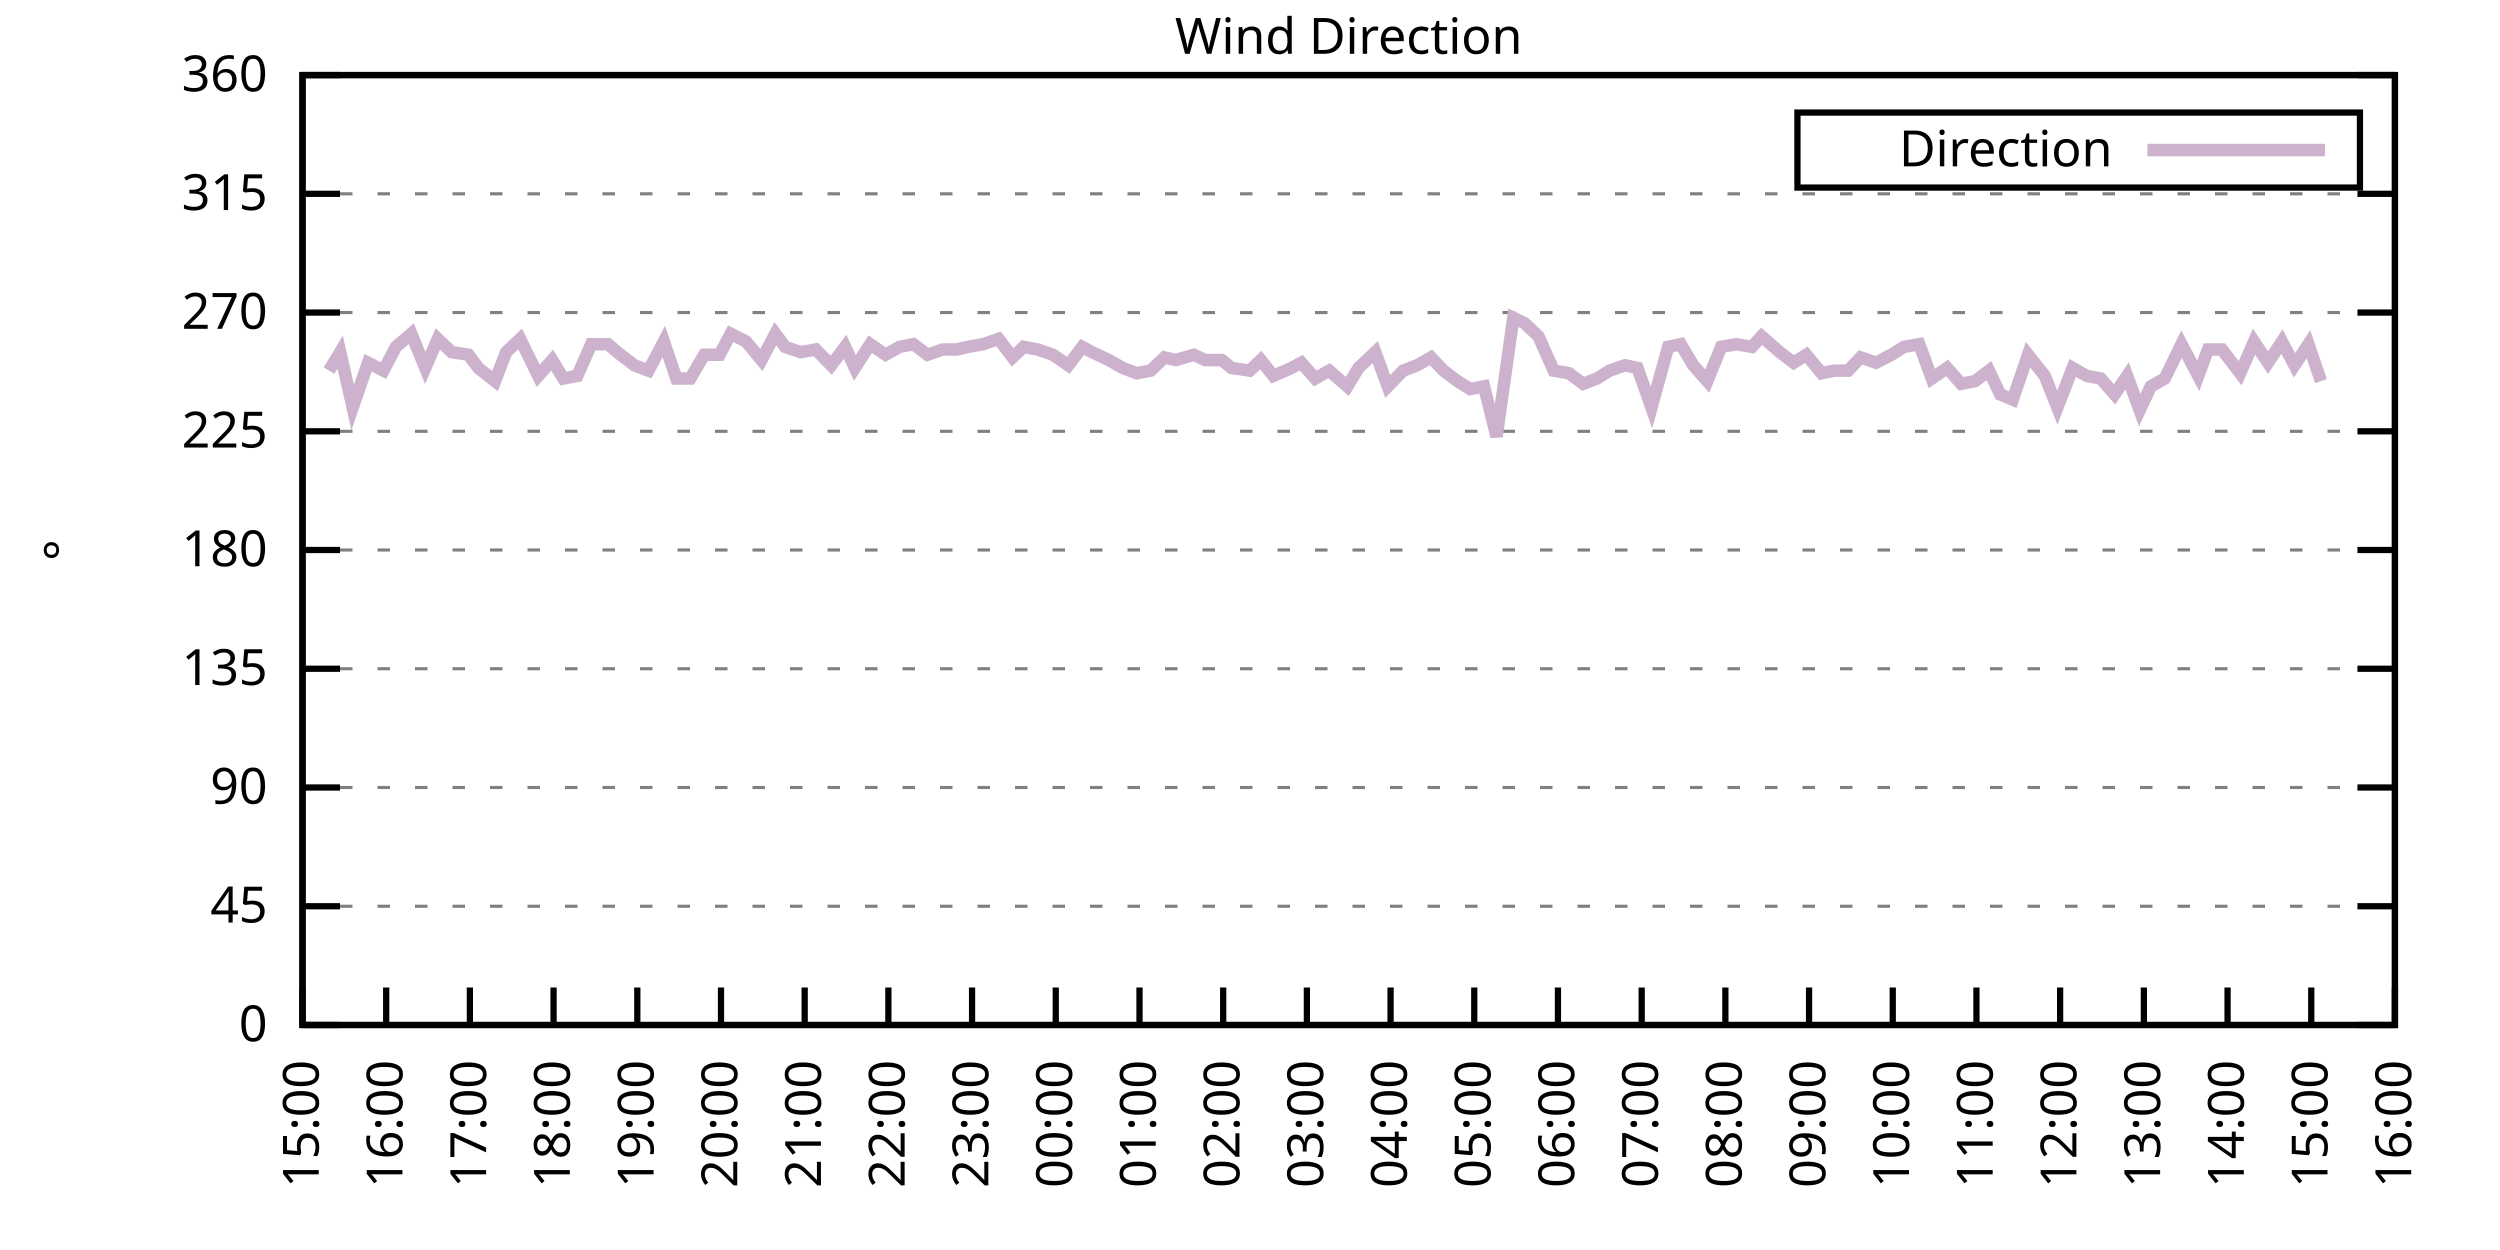
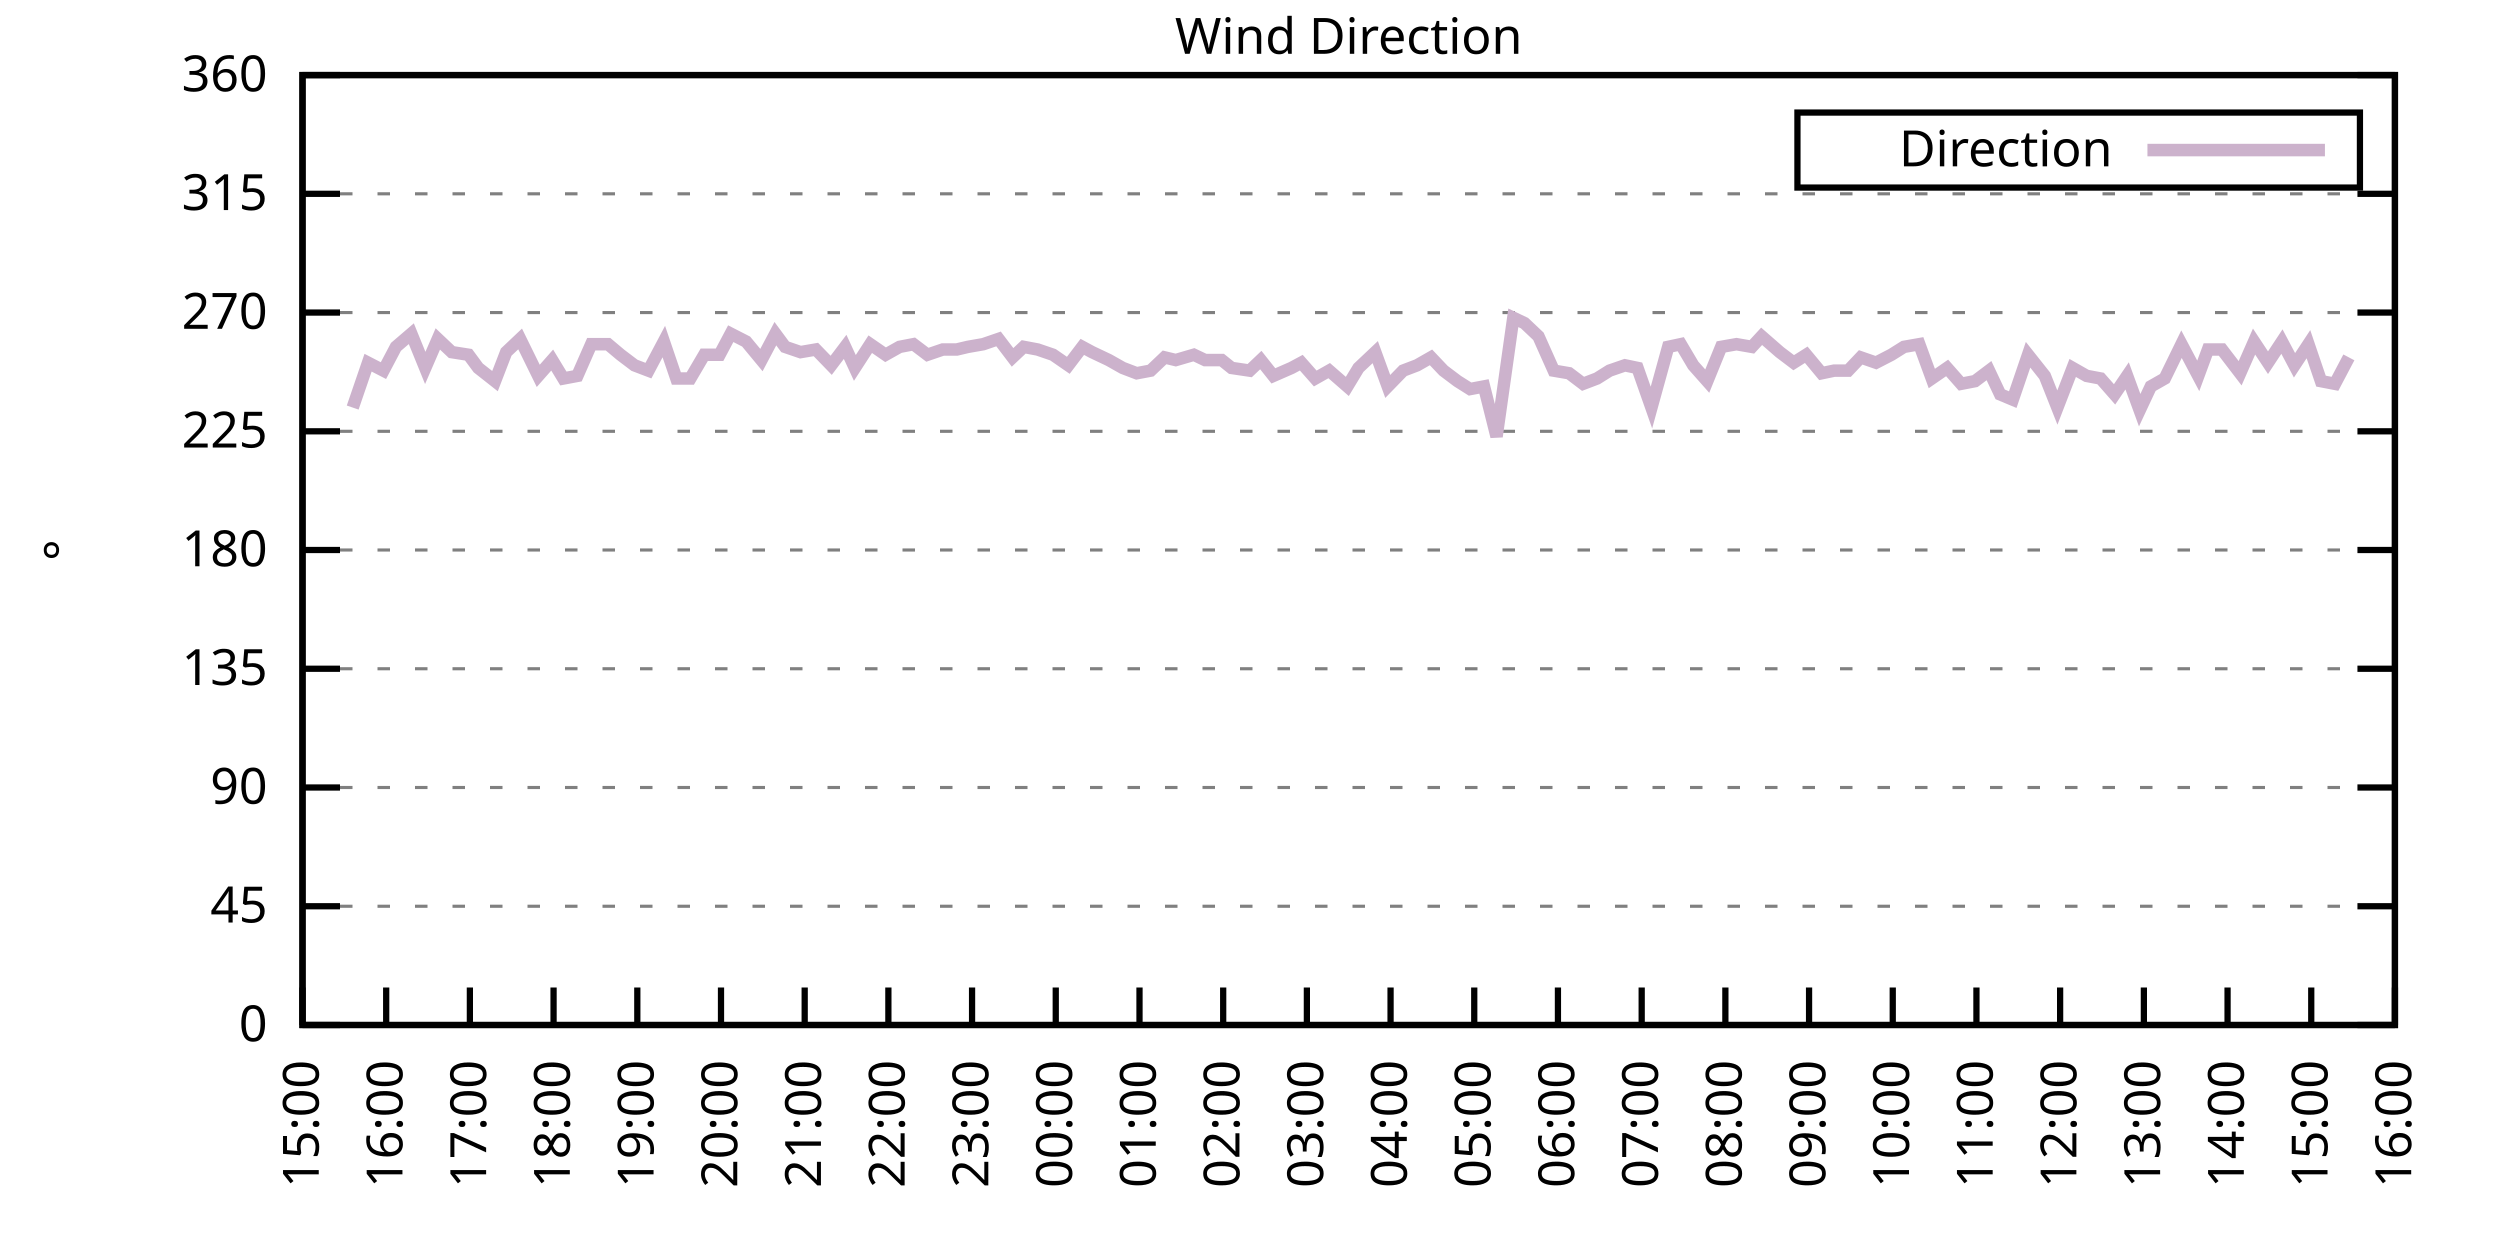
<svg xmlns="http://www.w3.org/2000/svg" xmlns:xlink="http://www.w3.org/1999/xlink" width="400" height="200" viewBox="0 0 400 200">
  <g id="gnuplot_canvas">
    <rect x="0" y="0" width="400" height="200" fill="none" />
    <defs>
      <circle id="gpDot" r="0.5" stroke-width="0.5" stroke="currentColor" />
      <path id="gpPt0" stroke-width="0.333" stroke="currentColor" d="M-1,0 h2 M0,-1 v2" />
      <path id="gpPt1" stroke-width="0.333" stroke="currentColor" d="M-1,-1 L1,1 M1,-1 L-1,1" />
      <path id="gpPt2" stroke-width="0.333" stroke="currentColor" d="M-1,0 L1,0 M0,-1 L0,1 M-1,-1 L1,1 M-1,1 L1,-1" />
      <rect id="gpPt3" stroke-width="0.333" stroke="currentColor" x="-1" y="-1" width="2" height="2" />
      <rect id="gpPt4" stroke-width="0.333" stroke="currentColor" fill="currentColor" x="-1" y="-1" width="2" height="2" />
      <circle id="gpPt5" stroke-width="0.333" stroke="currentColor" cx="0" cy="0" r="1" />
      <use xlink:href="#gpPt5" id="gpPt6" fill="currentColor" stroke="none" />
      <path id="gpPt7" stroke-width="0.333" stroke="currentColor" d="M0,-1.33 L-1.33,0.67 L1.33,0.67 z" />
      <use xlink:href="#gpPt7" id="gpPt8" fill="currentColor" stroke="none" />
      <use xlink:href="#gpPt7" id="gpPt9" stroke="currentColor" transform="rotate(180)" />
      <use xlink:href="#gpPt9" id="gpPt10" fill="currentColor" stroke="none" />
      <use xlink:href="#gpPt3" id="gpPt11" stroke="currentColor" transform="rotate(45)" />
      <use xlink:href="#gpPt11" id="gpPt12" fill="currentColor" stroke="none" />
      <path id="gpPt13" stroke-width="0.333" stroke="currentColor" d="M0,1.330 L1.265,0.411 L0.782,-1.067 L-0.782,-1.076 L-1.265,0.411 z" />
      <use xlink:href="#gpPt13" id="gpPt14" fill="currentColor" stroke="none" />
      <filter id="textbox" filterUnits="objectBoundingBox" x="0" y="0" height="1" width="1">
        <feFlood flood-color="white" flood-opacity="1" result="bgnd" />
        <feComposite in="SourceGraphic" in2="bgnd" operator="atop" />
      </filter>
      <filter id="greybox" filterUnits="objectBoundingBox" x="0" y="0" height="1" width="1">
        <feFlood flood-color="lightgrey" flood-opacity="1" result="grey" />
        <feComposite in="SourceGraphic" in2="grey" operator="atop" />
      </filter>
    </defs>
    <g fill="none" color="white" stroke="currentColor" stroke-width="1.00" stroke-linecap="butt" stroke-linejoin="miter">
</g>
    <g fill="none" color="black" stroke="currentColor" stroke-width="1.00" stroke-linecap="butt" stroke-linejoin="miter">
      <g stroke="none" shape-rendering="crispEdges">
        <polygon fill="rgb(255, 255, 255)" points="48.40,164.00 383.18,164.00 383.18,12.02 48.40,12.02 " />
      </g>
    </g>
    <g fill="none" color="black" stroke="currentColor" stroke-width="1.00" stroke-linecap="butt" stroke-linejoin="miter">
</g>
    <g fill="none" color="black" stroke="black" stroke-width="0.50" stroke-linecap="butt" stroke-linejoin="miter">
</g>
    <g fill="none" color="gray" stroke="currentColor" stroke-width="0.50" stroke-linecap="butt" stroke-linejoin="miter">
      <path stroke="gray" stroke-dasharray="2,4" class="gridline" d="M48.40,164.00 L383.19,164.00  " />
    </g>
    <g fill="none" color="gray" stroke="gray" stroke-width="1.00" stroke-linecap="butt" stroke-linejoin="miter">
</g>
    <g fill="none" color="black" stroke="currentColor" stroke-width="1.00" stroke-linecap="butt" stroke-linejoin="miter">
      <path stroke="black" d="M48.40,164.00 L54.40,164.00 M383.19,164.00 L377.19,164.00  " />
      <g transform="translate(42.80,166.60)" stroke="none" fill="black" font-family="Sans" font-size="8.00" text-anchor="end">
        <text>
          <tspan font-family="Sans"> 0</tspan>
        </text>
      </g>
    </g>
    <g fill="none" color="black" stroke="currentColor" stroke-width="1.00" stroke-linecap="butt" stroke-linejoin="miter">
</g>
    <g fill="none" color="black" stroke="black" stroke-width="0.50" stroke-linecap="butt" stroke-linejoin="miter">
</g>
    <g fill="none" color="gray" stroke="currentColor" stroke-width="0.50" stroke-linecap="butt" stroke-linejoin="miter">
      <path stroke="gray" stroke-dasharray="2,4" class="gridline" d="M48.40,145.00 L383.19,145.00  " />
    </g>
    <g fill="none" color="gray" stroke="gray" stroke-width="1.00" stroke-linecap="butt" stroke-linejoin="miter">
</g>
    <g fill="none" color="black" stroke="currentColor" stroke-width="1.00" stroke-linecap="butt" stroke-linejoin="miter">
      <path stroke="black" d="M48.40,145.00 L54.40,145.00 M383.19,145.00 L377.19,145.00  " />
      <g transform="translate(42.80,147.60)" stroke="none" fill="black" font-family="Sans" font-size="8.00" text-anchor="end">
        <text>
          <tspan font-family="Sans"> 45</tspan>
        </text>
      </g>
    </g>
    <g fill="none" color="black" stroke="currentColor" stroke-width="1.00" stroke-linecap="butt" stroke-linejoin="miter">
</g>
    <g fill="none" color="black" stroke="black" stroke-width="0.50" stroke-linecap="butt" stroke-linejoin="miter">
</g>
    <g fill="none" color="gray" stroke="currentColor" stroke-width="0.50" stroke-linecap="butt" stroke-linejoin="miter">
      <path stroke="gray" stroke-dasharray="2,4" class="gridline" d="M48.40,126.00 L383.19,126.00  " />
    </g>
    <g fill="none" color="gray" stroke="gray" stroke-width="1.00" stroke-linecap="butt" stroke-linejoin="miter">
</g>
    <g fill="none" color="black" stroke="currentColor" stroke-width="1.00" stroke-linecap="butt" stroke-linejoin="miter">
      <path stroke="black" d="M48.40,126.00 L54.40,126.00 M383.19,126.00 L377.19,126.00  " />
      <g transform="translate(42.80,128.60)" stroke="none" fill="black" font-family="Sans" font-size="8.00" text-anchor="end">
        <text>
          <tspan font-family="Sans"> 90</tspan>
        </text>
      </g>
    </g>
    <g fill="none" color="black" stroke="currentColor" stroke-width="1.00" stroke-linecap="butt" stroke-linejoin="miter">
</g>
    <g fill="none" color="black" stroke="black" stroke-width="0.50" stroke-linecap="butt" stroke-linejoin="miter">
</g>
    <g fill="none" color="gray" stroke="currentColor" stroke-width="0.50" stroke-linecap="butt" stroke-linejoin="miter">
      <path stroke="gray" stroke-dasharray="2,4" class="gridline" d="M48.40,107.00 L383.19,107.00  " />
    </g>
    <g fill="none" color="gray" stroke="gray" stroke-width="1.00" stroke-linecap="butt" stroke-linejoin="miter">
</g>
    <g fill="none" color="black" stroke="currentColor" stroke-width="1.00" stroke-linecap="butt" stroke-linejoin="miter">
      <path stroke="black" d="M48.40,107.00 L54.40,107.00 M383.19,107.00 L377.19,107.00  " />
      <g transform="translate(42.80,109.60)" stroke="none" fill="black" font-family="Sans" font-size="8.00" text-anchor="end">
        <text>
          <tspan font-family="Sans"> 135</tspan>
        </text>
      </g>
    </g>
    <g fill="none" color="black" stroke="currentColor" stroke-width="1.00" stroke-linecap="butt" stroke-linejoin="miter">
</g>
    <g fill="none" color="black" stroke="black" stroke-width="0.50" stroke-linecap="butt" stroke-linejoin="miter">
</g>
    <g fill="none" color="gray" stroke="currentColor" stroke-width="0.50" stroke-linecap="butt" stroke-linejoin="miter">
      <path stroke="gray" stroke-dasharray="2,4" class="gridline" d="M48.40,88.00 L383.19,88.00  " />
    </g>
    <g fill="none" color="gray" stroke="gray" stroke-width="1.00" stroke-linecap="butt" stroke-linejoin="miter">
</g>
    <g fill="none" color="black" stroke="currentColor" stroke-width="1.00" stroke-linecap="butt" stroke-linejoin="miter">
      <path stroke="black" d="M48.40,88.00 L54.40,88.00 M383.19,88.00 L377.19,88.00  " />
      <g transform="translate(42.80,90.60)" stroke="none" fill="black" font-family="Sans" font-size="8.00" text-anchor="end">
        <text>
          <tspan font-family="Sans"> 180</tspan>
        </text>
      </g>
    </g>
    <g fill="none" color="black" stroke="currentColor" stroke-width="1.00" stroke-linecap="butt" stroke-linejoin="miter">
</g>
    <g fill="none" color="black" stroke="black" stroke-width="0.50" stroke-linecap="butt" stroke-linejoin="miter">
</g>
    <g fill="none" color="gray" stroke="currentColor" stroke-width="0.50" stroke-linecap="butt" stroke-linejoin="miter">
      <path stroke="gray" stroke-dasharray="2,4" class="gridline" d="M48.40,69.01 L383.19,69.01  " />
    </g>
    <g fill="none" color="gray" stroke="gray" stroke-width="1.00" stroke-linecap="butt" stroke-linejoin="miter">
</g>
    <g fill="none" color="black" stroke="currentColor" stroke-width="1.00" stroke-linecap="butt" stroke-linejoin="miter">
      <path stroke="black" d="M48.40,69.01 L54.40,69.01 M383.19,69.01 L377.19,69.01  " />
      <g transform="translate(42.80,71.61)" stroke="none" fill="black" font-family="Sans" font-size="8.00" text-anchor="end">
        <text>
          <tspan font-family="Sans"> 225</tspan>
        </text>
      </g>
    </g>
    <g fill="none" color="black" stroke="currentColor" stroke-width="1.00" stroke-linecap="butt" stroke-linejoin="miter">
</g>
    <g fill="none" color="black" stroke="black" stroke-width="0.50" stroke-linecap="butt" stroke-linejoin="miter">
</g>
    <g fill="none" color="gray" stroke="currentColor" stroke-width="0.50" stroke-linecap="butt" stroke-linejoin="miter">
      <path stroke="gray" stroke-dasharray="2,4" class="gridline" d="M48.40,50.01 L383.19,50.01  " />
    </g>
    <g fill="none" color="gray" stroke="gray" stroke-width="1.00" stroke-linecap="butt" stroke-linejoin="miter">
</g>
    <g fill="none" color="black" stroke="currentColor" stroke-width="1.00" stroke-linecap="butt" stroke-linejoin="miter">
      <path stroke="black" d="M48.40,50.01 L54.40,50.01 M383.19,50.01 L377.19,50.01  " />
      <g transform="translate(42.80,52.61)" stroke="none" fill="black" font-family="Sans" font-size="8.00" text-anchor="end">
        <text>
          <tspan font-family="Sans"> 270</tspan>
        </text>
      </g>
    </g>
    <g fill="none" color="black" stroke="currentColor" stroke-width="1.00" stroke-linecap="butt" stroke-linejoin="miter">
</g>
    <g fill="none" color="black" stroke="black" stroke-width="0.50" stroke-linecap="butt" stroke-linejoin="miter">
</g>
    <g fill="none" color="gray" stroke="currentColor" stroke-width="0.50" stroke-linecap="butt" stroke-linejoin="miter">
      <path stroke="gray" stroke-dasharray="2,4" class="gridline" d="M48.40,31.01 L383.19,31.01  " />
    </g>
    <g fill="none" color="gray" stroke="gray" stroke-width="1.00" stroke-linecap="butt" stroke-linejoin="miter">
</g>
    <g fill="none" color="black" stroke="currentColor" stroke-width="1.00" stroke-linecap="butt" stroke-linejoin="miter">
      <path stroke="black" d="M48.40,31.01 L54.40,31.01 M383.19,31.01 L377.19,31.01  " />
      <g transform="translate(42.80,33.61)" stroke="none" fill="black" font-family="Sans" font-size="8.00" text-anchor="end">
        <text>
          <tspan font-family="Sans"> 315</tspan>
        </text>
      </g>
    </g>
    <g fill="none" color="black" stroke="currentColor" stroke-width="1.00" stroke-linecap="butt" stroke-linejoin="miter">
</g>
    <g fill="none" color="black" stroke="black" stroke-width="0.50" stroke-linecap="butt" stroke-linejoin="miter">
</g>
    <g fill="none" color="gray" stroke="currentColor" stroke-width="0.50" stroke-linecap="butt" stroke-linejoin="miter">
      <path stroke="gray" stroke-dasharray="2,4" class="gridline" d="M48.40,12.01 L383.19,12.01  " />
    </g>
    <g fill="none" color="gray" stroke="gray" stroke-width="1.00" stroke-linecap="butt" stroke-linejoin="miter">
</g>
    <g fill="none" color="black" stroke="currentColor" stroke-width="1.00" stroke-linecap="butt" stroke-linejoin="miter">
      <path stroke="black" d="M48.40,12.01 L54.40,12.01 M383.19,12.01 L377.19,12.01  " />
      <g transform="translate(42.80,14.61)" stroke="none" fill="black" font-family="Sans" font-size="8.00" text-anchor="end">
        <text>
          <tspan font-family="Sans"> 360</tspan>
        </text>
      </g>
    </g>
    <g fill="none" color="black" stroke="currentColor" stroke-width="1.00" stroke-linecap="butt" stroke-linejoin="miter">
      <path stroke="black" d="M48.40,164.00 L48.40,158.00  " />
      <g transform="translate(51.00,169.60) rotate(270.00)" stroke="none" fill="black" font-family="Sans" font-size="8.00" text-anchor="end">
        <text>
          <tspan font-family="Sans">15:00</tspan>
        </text>
      </g>
    </g>
    <g fill="none" color="black" stroke="currentColor" stroke-width="1.00" stroke-linecap="butt" stroke-linejoin="miter">
      <path stroke="black" d="M61.79,164.00 L61.79,158.00  " />
      <g transform="translate(64.39,169.60) rotate(270.00)" stroke="none" fill="black" font-family="Sans" font-size="8.00" text-anchor="end">
        <text>
          <tspan font-family="Sans">16:00</tspan>
        </text>
      </g>
    </g>
    <g fill="none" color="black" stroke="currentColor" stroke-width="1.00" stroke-linecap="butt" stroke-linejoin="miter">
      <path stroke="black" d="M75.18,164.00 L75.18,158.00  " />
      <g transform="translate(77.78,169.60) rotate(270.00)" stroke="none" fill="black" font-family="Sans" font-size="8.00" text-anchor="end">
        <text>
          <tspan font-family="Sans">17:00</tspan>
        </text>
      </g>
    </g>
    <g fill="none" color="black" stroke="currentColor" stroke-width="1.00" stroke-linecap="butt" stroke-linejoin="miter">
      <path stroke="black" d="M88.57,164.00 L88.57,158.00  " />
      <g transform="translate(91.17,169.60) rotate(270.00)" stroke="none" fill="black" font-family="Sans" font-size="8.00" text-anchor="end">
        <text>
          <tspan font-family="Sans">18:00</tspan>
        </text>
      </g>
    </g>
    <g fill="none" color="black" stroke="currentColor" stroke-width="1.00" stroke-linecap="butt" stroke-linejoin="miter">
      <path stroke="black" d="M101.97,164.00 L101.97,158.00  " />
      <g transform="translate(104.57,169.60) rotate(270.00)" stroke="none" fill="black" font-family="Sans" font-size="8.00" text-anchor="end">
        <text>
          <tspan font-family="Sans">19:00</tspan>
        </text>
      </g>
    </g>
    <g fill="none" color="black" stroke="currentColor" stroke-width="1.00" stroke-linecap="butt" stroke-linejoin="miter">
      <path stroke="black" d="M115.36,164.00 L115.36,158.00  " />
      <g transform="translate(117.96,169.60) rotate(270.00)" stroke="none" fill="black" font-family="Sans" font-size="8.00" text-anchor="end">
        <text>
          <tspan font-family="Sans">20:00</tspan>
        </text>
      </g>
    </g>
    <g fill="none" color="black" stroke="currentColor" stroke-width="1.00" stroke-linecap="butt" stroke-linejoin="miter">
      <path stroke="black" d="M128.75,164.00 L128.75,158.00  " />
      <g transform="translate(131.35,169.60) rotate(270.00)" stroke="none" fill="black" font-family="Sans" font-size="8.00" text-anchor="end">
        <text>
          <tspan font-family="Sans">21:00</tspan>
        </text>
      </g>
    </g>
    <g fill="none" color="black" stroke="currentColor" stroke-width="1.00" stroke-linecap="butt" stroke-linejoin="miter">
      <path stroke="black" d="M142.14,164.00 L142.14,158.00  " />
      <g transform="translate(144.74,169.60) rotate(270.00)" stroke="none" fill="black" font-family="Sans" font-size="8.00" text-anchor="end">
        <text>
          <tspan font-family="Sans">22:00</tspan>
        </text>
      </g>
    </g>
    <g fill="none" color="black" stroke="currentColor" stroke-width="1.00" stroke-linecap="butt" stroke-linejoin="miter">
      <path stroke="black" d="M155.53,164.00 L155.53,158.00  " />
      <g transform="translate(158.13,169.60) rotate(270.00)" stroke="none" fill="black" font-family="Sans" font-size="8.00" text-anchor="end">
        <text>
          <tspan font-family="Sans">23:00</tspan>
        </text>
      </g>
    </g>
    <g fill="none" color="black" stroke="currentColor" stroke-width="1.00" stroke-linecap="butt" stroke-linejoin="miter">
      <path stroke="black" d="M168.92,164.00 L168.92,158.00  " />
      <g transform="translate(171.52,169.60) rotate(270.00)" stroke="none" fill="black" font-family="Sans" font-size="8.00" text-anchor="end">
        <text>
          <tspan font-family="Sans">00:00</tspan>
        </text>
      </g>
    </g>
    <g fill="none" color="black" stroke="currentColor" stroke-width="1.00" stroke-linecap="butt" stroke-linejoin="miter">
      <path stroke="black" d="M182.32,164.00 L182.32,158.00  " />
      <g transform="translate(184.92,169.60) rotate(270.00)" stroke="none" fill="black" font-family="Sans" font-size="8.00" text-anchor="end">
        <text>
          <tspan font-family="Sans">01:00</tspan>
        </text>
      </g>
    </g>
    <g fill="none" color="black" stroke="currentColor" stroke-width="1.00" stroke-linecap="butt" stroke-linejoin="miter">
      <path stroke="black" d="M195.71,164.00 L195.71,158.00  " />
      <g transform="translate(198.31,169.60) rotate(270.00)" stroke="none" fill="black" font-family="Sans" font-size="8.00" text-anchor="end">
        <text>
          <tspan font-family="Sans">02:00</tspan>
        </text>
      </g>
    </g>
    <g fill="none" color="black" stroke="currentColor" stroke-width="1.00" stroke-linecap="butt" stroke-linejoin="miter">
      <path stroke="black" d="M209.10,164.00 L209.10,158.00  " />
      <g transform="translate(211.70,169.60) rotate(270.00)" stroke="none" fill="black" font-family="Sans" font-size="8.00" text-anchor="end">
        <text>
          <tspan font-family="Sans">03:00</tspan>
        </text>
      </g>
    </g>
    <g fill="none" color="black" stroke="currentColor" stroke-width="1.00" stroke-linecap="butt" stroke-linejoin="miter">
      <path stroke="black" d="M222.49,164.00 L222.49,158.00  " />
      <g transform="translate(225.09,169.60) rotate(270.00)" stroke="none" fill="black" font-family="Sans" font-size="8.00" text-anchor="end">
        <text>
          <tspan font-family="Sans">04:00</tspan>
        </text>
      </g>
    </g>
    <g fill="none" color="black" stroke="currentColor" stroke-width="1.00" stroke-linecap="butt" stroke-linejoin="miter">
      <path stroke="black" d="M235.88,164.00 L235.88,158.00  " />
      <g transform="translate(238.48,169.60) rotate(270.00)" stroke="none" fill="black" font-family="Sans" font-size="8.00" text-anchor="end">
        <text>
          <tspan font-family="Sans">05:00</tspan>
        </text>
      </g>
    </g>
    <g fill="none" color="black" stroke="currentColor" stroke-width="1.00" stroke-linecap="butt" stroke-linejoin="miter">
      <path stroke="black" d="M249.27,164.00 L249.27,158.00  " />
      <g transform="translate(251.87,169.60) rotate(270.00)" stroke="none" fill="black" font-family="Sans" font-size="8.00" text-anchor="end">
        <text>
          <tspan font-family="Sans">06:00</tspan>
        </text>
      </g>
    </g>
    <g fill="none" color="black" stroke="currentColor" stroke-width="1.00" stroke-linecap="butt" stroke-linejoin="miter">
      <path stroke="black" d="M262.67,164.00 L262.67,158.00  " />
      <g transform="translate(265.27,169.60) rotate(270.00)" stroke="none" fill="black" font-family="Sans" font-size="8.00" text-anchor="end">
        <text>
          <tspan font-family="Sans">07:00</tspan>
        </text>
      </g>
    </g>
    <g fill="none" color="black" stroke="currentColor" stroke-width="1.00" stroke-linecap="butt" stroke-linejoin="miter">
      <path stroke="black" d="M276.06,164.00 L276.06,158.00  " />
      <g transform="translate(278.66,169.60) rotate(270.00)" stroke="none" fill="black" font-family="Sans" font-size="8.00" text-anchor="end">
        <text>
          <tspan font-family="Sans">08:00</tspan>
        </text>
      </g>
    </g>
    <g fill="none" color="black" stroke="currentColor" stroke-width="1.00" stroke-linecap="butt" stroke-linejoin="miter">
      <path stroke="black" d="M289.45,164.00 L289.45,158.00  " />
      <g transform="translate(292.05,169.60) rotate(270.00)" stroke="none" fill="black" font-family="Sans" font-size="8.00" text-anchor="end">
        <text>
          <tspan font-family="Sans">09:00</tspan>
        </text>
      </g>
    </g>
    <g fill="none" color="black" stroke="currentColor" stroke-width="1.00" stroke-linecap="butt" stroke-linejoin="miter">
      <path stroke="black" d="M302.84,164.00 L302.84,158.00  " />
      <g transform="translate(305.44,169.60) rotate(270.00)" stroke="none" fill="black" font-family="Sans" font-size="8.00" text-anchor="end">
        <text>
          <tspan font-family="Sans">10:00</tspan>
        </text>
      </g>
    </g>
    <g fill="none" color="black" stroke="currentColor" stroke-width="1.00" stroke-linecap="butt" stroke-linejoin="miter">
      <path stroke="black" d="M316.23,164.00 L316.23,158.00  " />
      <g transform="translate(318.83,169.60) rotate(270.00)" stroke="none" fill="black" font-family="Sans" font-size="8.00" text-anchor="end">
        <text>
          <tspan font-family="Sans">11:00</tspan>
        </text>
      </g>
    </g>
    <g fill="none" color="black" stroke="currentColor" stroke-width="1.00" stroke-linecap="butt" stroke-linejoin="miter">
      <path stroke="black" d="M329.62,164.00 L329.62,158.00  " />
      <g transform="translate(332.22,169.60) rotate(270.00)" stroke="none" fill="black" font-family="Sans" font-size="8.00" text-anchor="end">
        <text>
          <tspan font-family="Sans">12:00</tspan>
        </text>
      </g>
    </g>
    <g fill="none" color="black" stroke="currentColor" stroke-width="1.00" stroke-linecap="butt" stroke-linejoin="miter">
      <path stroke="black" d="M343.02,164.00 L343.02,158.00  " />
      <g transform="translate(345.62,169.60) rotate(270.00)" stroke="none" fill="black" font-family="Sans" font-size="8.00" text-anchor="end">
        <text>
          <tspan font-family="Sans">13:00</tspan>
        </text>
      </g>
    </g>
    <g fill="none" color="black" stroke="currentColor" stroke-width="1.00" stroke-linecap="butt" stroke-linejoin="miter">
      <path stroke="black" d="M356.41,164.00 L356.41,158.00  " />
      <g transform="translate(359.01,169.60) rotate(270.00)" stroke="none" fill="black" font-family="Sans" font-size="8.00" text-anchor="end">
        <text>
          <tspan font-family="Sans">14:00</tspan>
        </text>
      </g>
    </g>
    <g fill="none" color="black" stroke="currentColor" stroke-width="1.00" stroke-linecap="butt" stroke-linejoin="miter">
      <path stroke="black" d="M369.80,164.00 L369.80,158.00  " />
      <g transform="translate(372.40,169.60) rotate(270.00)" stroke="none" fill="black" font-family="Sans" font-size="8.00" text-anchor="end">
        <text>
          <tspan font-family="Sans">15:00</tspan>
        </text>
      </g>
    </g>
    <g fill="none" color="black" stroke="currentColor" stroke-width="1.00" stroke-linecap="butt" stroke-linejoin="miter">
      <path stroke="black" d="M383.19,164.00 L383.19,158.00  " />
      <g transform="translate(385.79,169.60) rotate(270.00)" stroke="none" fill="black" font-family="Sans" font-size="8.00" text-anchor="end">
        <text>
          <tspan font-family="Sans">16:00</tspan>
        </text>
      </g>
    </g>
    <g fill="none" color="black" stroke="currentColor" stroke-width="1.00" stroke-linecap="butt" stroke-linejoin="miter">
</g>
    <g fill="none" color="black" stroke="currentColor" stroke-width="1.00" stroke-linecap="butt" stroke-linejoin="miter">
      <path stroke="black" d="M48.40,12.01 L48.40,164.00 L383.19,164.00 L383.19,12.01 L48.40,12.01 Z  " />
    </g>
    <g fill="none" color="black" stroke="currentColor" stroke-width="1.00" stroke-linecap="butt" stroke-linejoin="miter">
</g>
    <g fill="none" color="black" stroke="currentColor" stroke-width="1.00" stroke-linecap="butt" stroke-linejoin="miter">
      <path stroke="black" d="M287.59,30.01 L287.59,18.01 L377.59,18.01 L377.59,30.01 L287.59,30.01 Z  " />
    </g>
    <g id="Wind_direction_plot_1">
      <g fill="none" color="white" stroke="black" stroke-width="2.00" stroke-linecap="butt" stroke-linejoin="miter">
</g>
      <g fill="none" color="black" stroke="currentColor" stroke-width="2.00" stroke-linecap="butt" stroke-linejoin="miter">
        <g transform="translate(337.99,26.61)" stroke="none" fill="black" font-family="Sans" font-size="8.00" text-anchor="end">
          <text>
            <tspan font-family="Sans">Direction</tspan>
          </text>
        </g>
      </g>
      <g fill="none" color="black" stroke="currentColor" stroke-width="2.00" stroke-linecap="butt" stroke-linejoin="miter">
-         <path stroke="rgb(204, 178, 204)" d="M343.59,24.01 L371.99,24.01 M52.64,59.30 L54.43,56.34 L56.43,65.21 L58.89,58.03 L61.35,59.30 L63.35,55.50   L65.81,53.39 L68.04,58.87 L70.05,54.23 L72.28,56.34 L74.96,56.76 L76.52,58.87 L79.20,60.98 L80.99,56.34   L83.22,54.23 L86.12,60.14 L88.35,57.61 L90.14,60.56 L92.37,60.14 L94.60,55.07 L97.28,55.07 L99.29,56.76   L101.52,58.45 L103.75,59.30 L106.21,54.65 L108.22,60.56 L110.45,60.56 L112.68,56.76 L115.13,56.76 L116.92,53.39   L119.38,54.65 L121.83,57.61 L124.06,53.39 L125.62,55.50 L128.08,56.34 L130.54,55.92 L132.99,58.45 L135.22,55.50   L136.78,58.87 L139.24,55.07 L141.69,56.76 L143.93,55.50 L146.16,55.07 L148.39,56.76 L150.85,55.92 L153.08,55.92   L154.86,55.50 L157.32,55.07 L159.77,54.23 L162.01,57.18 L163.79,55.50 L166.02,55.92 L168.48,56.76 L170.93,58.45   L173.17,55.50 L174.73,56.34 L177.41,57.61 L179.64,58.87 L181.87,59.72 L184.10,59.30 L186.33,57.18 L188.12,57.61   L191.02,56.76 L192.81,57.61 L195.48,57.61 L197.05,58.87 L199.95,59.30 L201.73,57.61 L203.74,60.14 L206.64,58.87   L208.21,58.03 L210.44,60.56 L212.67,59.30 L215.57,61.83 L217.36,58.87 L220.04,56.34 L222.04,61.83 L224.50,59.30   L226.73,58.45 L228.96,57.18 L230.97,59.30 L233.20,60.98 L235.21,62.25 L237.44,61.83 L239.45,69.85 L242.13,50.85   L243.92,51.70 L246.15,53.81 L248.60,59.30 L251.06,59.72 L253.29,61.41 L255.52,60.56 L257.53,59.30 L259.99,58.45   L262.00,58.87 L264.23,65.21 L266.91,55.50 L268.92,55.07 L270.92,58.45 L273.16,60.98 L275.39,55.50 L277.84,55.07   L280.30,55.50 L281.86,53.81 L284.76,56.34 L286.99,58.03 L289.00,56.76 L291.46,59.72 L293.47,59.30 L295.70,59.30   L297.71,57.18 L300.16,58.03 L302.62,56.76 L304.63,55.50 L307.08,55.07 L309.09,60.56 L311.54,58.87 L313.78,61.41   L316.01,60.98 L318.24,59.30 L320.03,63.10 L322.04,63.94 L324.49,56.76 L327.17,60.14 L329.18,65.21 L331.63,58.87   L333.86,60.14 L336.10,60.56 L338.33,63.10 L340.34,60.14 L342.35,65.63 L344.13,61.83 L346.36,60.56 L349.04,55.07   L351.72,60.14 L353.28,55.92 L355.51,55.92 L358.42,59.72 L360.65,54.65 L362.88,58.03 L365.11,54.65 L367.12,58.45   L369.35,55.07 L371.36,60.98  " />
+         <path stroke="rgb(204, 178, 204)" d="M343.59,24.01 L371.99,24.01 M56.43,65.21 L58.89,58.03 L61.35,59.30 L63.35,55.50 L65.81,53.39 L68.04,58.87   L70.05,54.23 L72.28,56.34 L74.96,56.76 L76.52,58.87 L79.20,60.98 L80.99,56.34 L83.22,54.23 L86.12,60.14   L88.35,57.61 L90.14,60.56 L92.37,60.14 L94.60,55.07 L97.28,55.07 L99.29,56.76 L101.52,58.45 L103.75,59.30   L106.21,54.65 L108.22,60.56 L110.45,60.56 L112.68,56.76 L115.13,56.76 L116.92,53.39 L119.38,54.65 L121.83,57.61   L124.06,53.39 L125.62,55.50 L128.08,56.34 L130.54,55.92 L132.99,58.45 L135.22,55.50 L136.78,58.87 L139.24,55.07   L141.69,56.76 L143.93,55.50 L146.16,55.07 L148.39,56.76 L150.85,55.92 L153.08,55.92 L154.86,55.50 L157.32,55.07   L159.77,54.23 L162.01,57.18 L163.79,55.50 L166.02,55.92 L168.48,56.76 L170.93,58.45 L173.17,55.50 L174.73,56.34   L177.41,57.61 L179.64,58.87 L181.87,59.72 L184.10,59.30 L186.33,57.18 L188.12,57.61 L191.02,56.76 L192.81,57.61   L195.48,57.61 L197.05,58.87 L199.95,59.30 L201.73,57.61 L203.74,60.14 L206.64,58.87 L208.21,58.03 L210.44,60.56   L212.67,59.30 L215.57,61.83 L217.36,58.87 L220.04,56.34 L222.04,61.83 L224.50,59.30 L226.73,58.45 L228.96,57.18   L230.97,59.30 L233.20,60.98 L235.21,62.25 L237.44,61.83 L239.45,69.85 L242.13,50.85 L243.92,51.70 L246.15,53.81   L248.60,59.30 L251.06,59.72 L253.29,61.41 L255.52,60.56 L257.53,59.30 L259.99,58.45 L262.00,58.87 L264.23,65.21   L266.91,55.50 L268.92,55.07 L270.92,58.45 L273.16,60.98 L275.39,55.50 L277.84,55.07 L280.30,55.50 L281.86,53.81   L284.76,56.34 L286.99,58.03 L289.00,56.76 L291.46,59.72 L293.47,59.30 L295.70,59.30 L297.71,57.18 L300.16,58.03   L302.62,56.76 L304.63,55.50 L307.08,55.07 L309.09,60.56 L311.54,58.87 L313.78,61.41 L316.01,60.98 L318.24,59.30   L320.03,63.10 L322.04,63.94 L324.49,56.76 L327.17,60.14 L329.18,65.21 L331.63,58.87 L333.86,60.14 L336.10,60.56   L338.33,63.10 L340.34,60.14 L342.35,65.63 L344.13,61.83 L346.36,60.56 L349.04,55.07 L351.72,60.14 L353.28,55.92   L355.51,55.92 L358.42,59.72 L360.65,54.65 L362.88,58.03 L365.11,54.65 L367.12,58.45 L369.35,55.07 L371.36,60.98   L373.59,61.41 L375.82,57.18  " />
      </g>
    </g>
    <g fill="none" color="black" stroke="currentColor" stroke-width="2.00" stroke-linecap="butt" stroke-linejoin="miter">
</g>
    <g fill="none" color="black" stroke="black" stroke-width="1.00" stroke-linecap="butt" stroke-linejoin="miter">
</g>
    <g fill="none" color="black" stroke="currentColor" stroke-width="1.00" stroke-linecap="butt" stroke-linejoin="miter">
      <path stroke="black" d="M48.40,12.01 L48.40,164.00 L383.19,164.00 L383.19,12.01 L48.40,12.01 Z  " />
      <g transform="translate(12.80,88.01) rotate(270.00)" stroke="none" fill="black" font-family="Sans" font-size="8.00" text-anchor="middle">
        <text>
          <tspan font-family="Sans">°</tspan>
        </text>
      </g>
    </g>
    <g fill="none" color="black" stroke="currentColor" stroke-width="1.00" stroke-linecap="butt" stroke-linejoin="miter">
</g>
    <g fill="none" color="black" stroke="currentColor" stroke-width="1.00" stroke-linecap="butt" stroke-linejoin="miter">
      <g transform="translate(215.79,8.61)" stroke="none" fill="black" font-family="Sans" font-size="8.00" text-anchor="middle">
        <text>
          <tspan font-family="Sans">Wind Direction</tspan>
        </text>
      </g>
    </g>
    <g fill="none" color="black" stroke="currentColor" stroke-width="1.00" stroke-linecap="butt" stroke-linejoin="miter">
</g>
  </g>
</svg>
